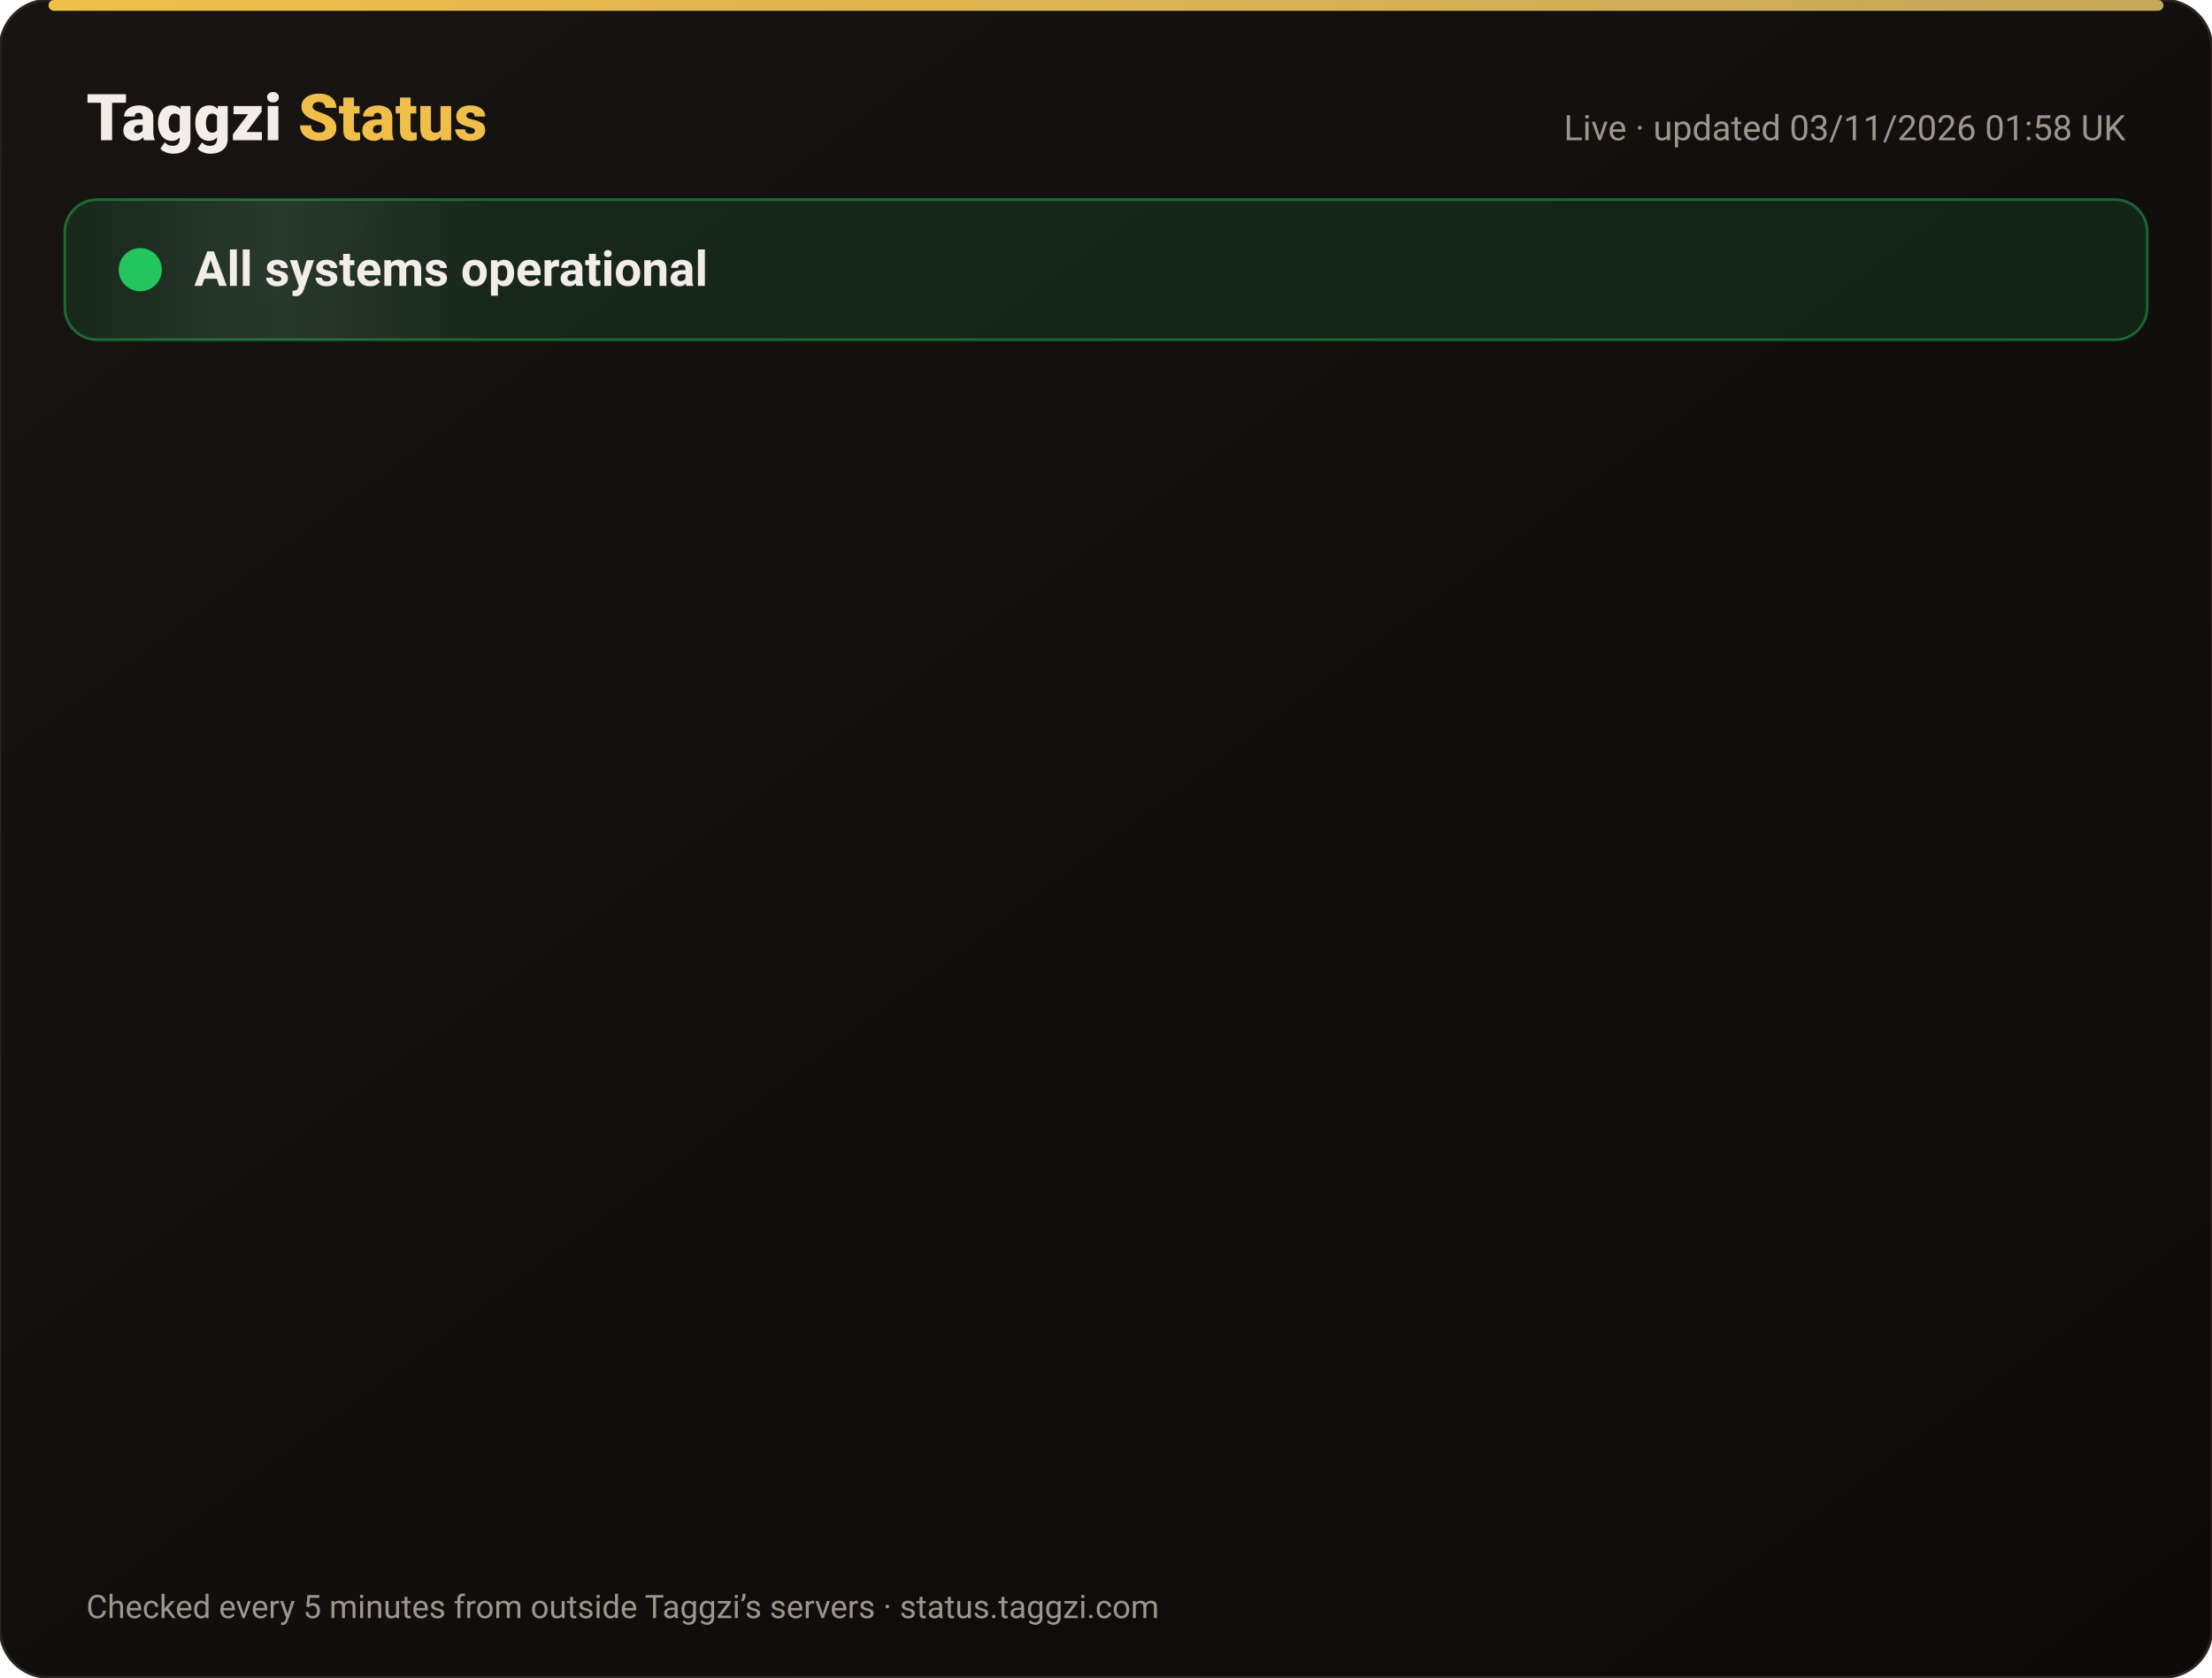
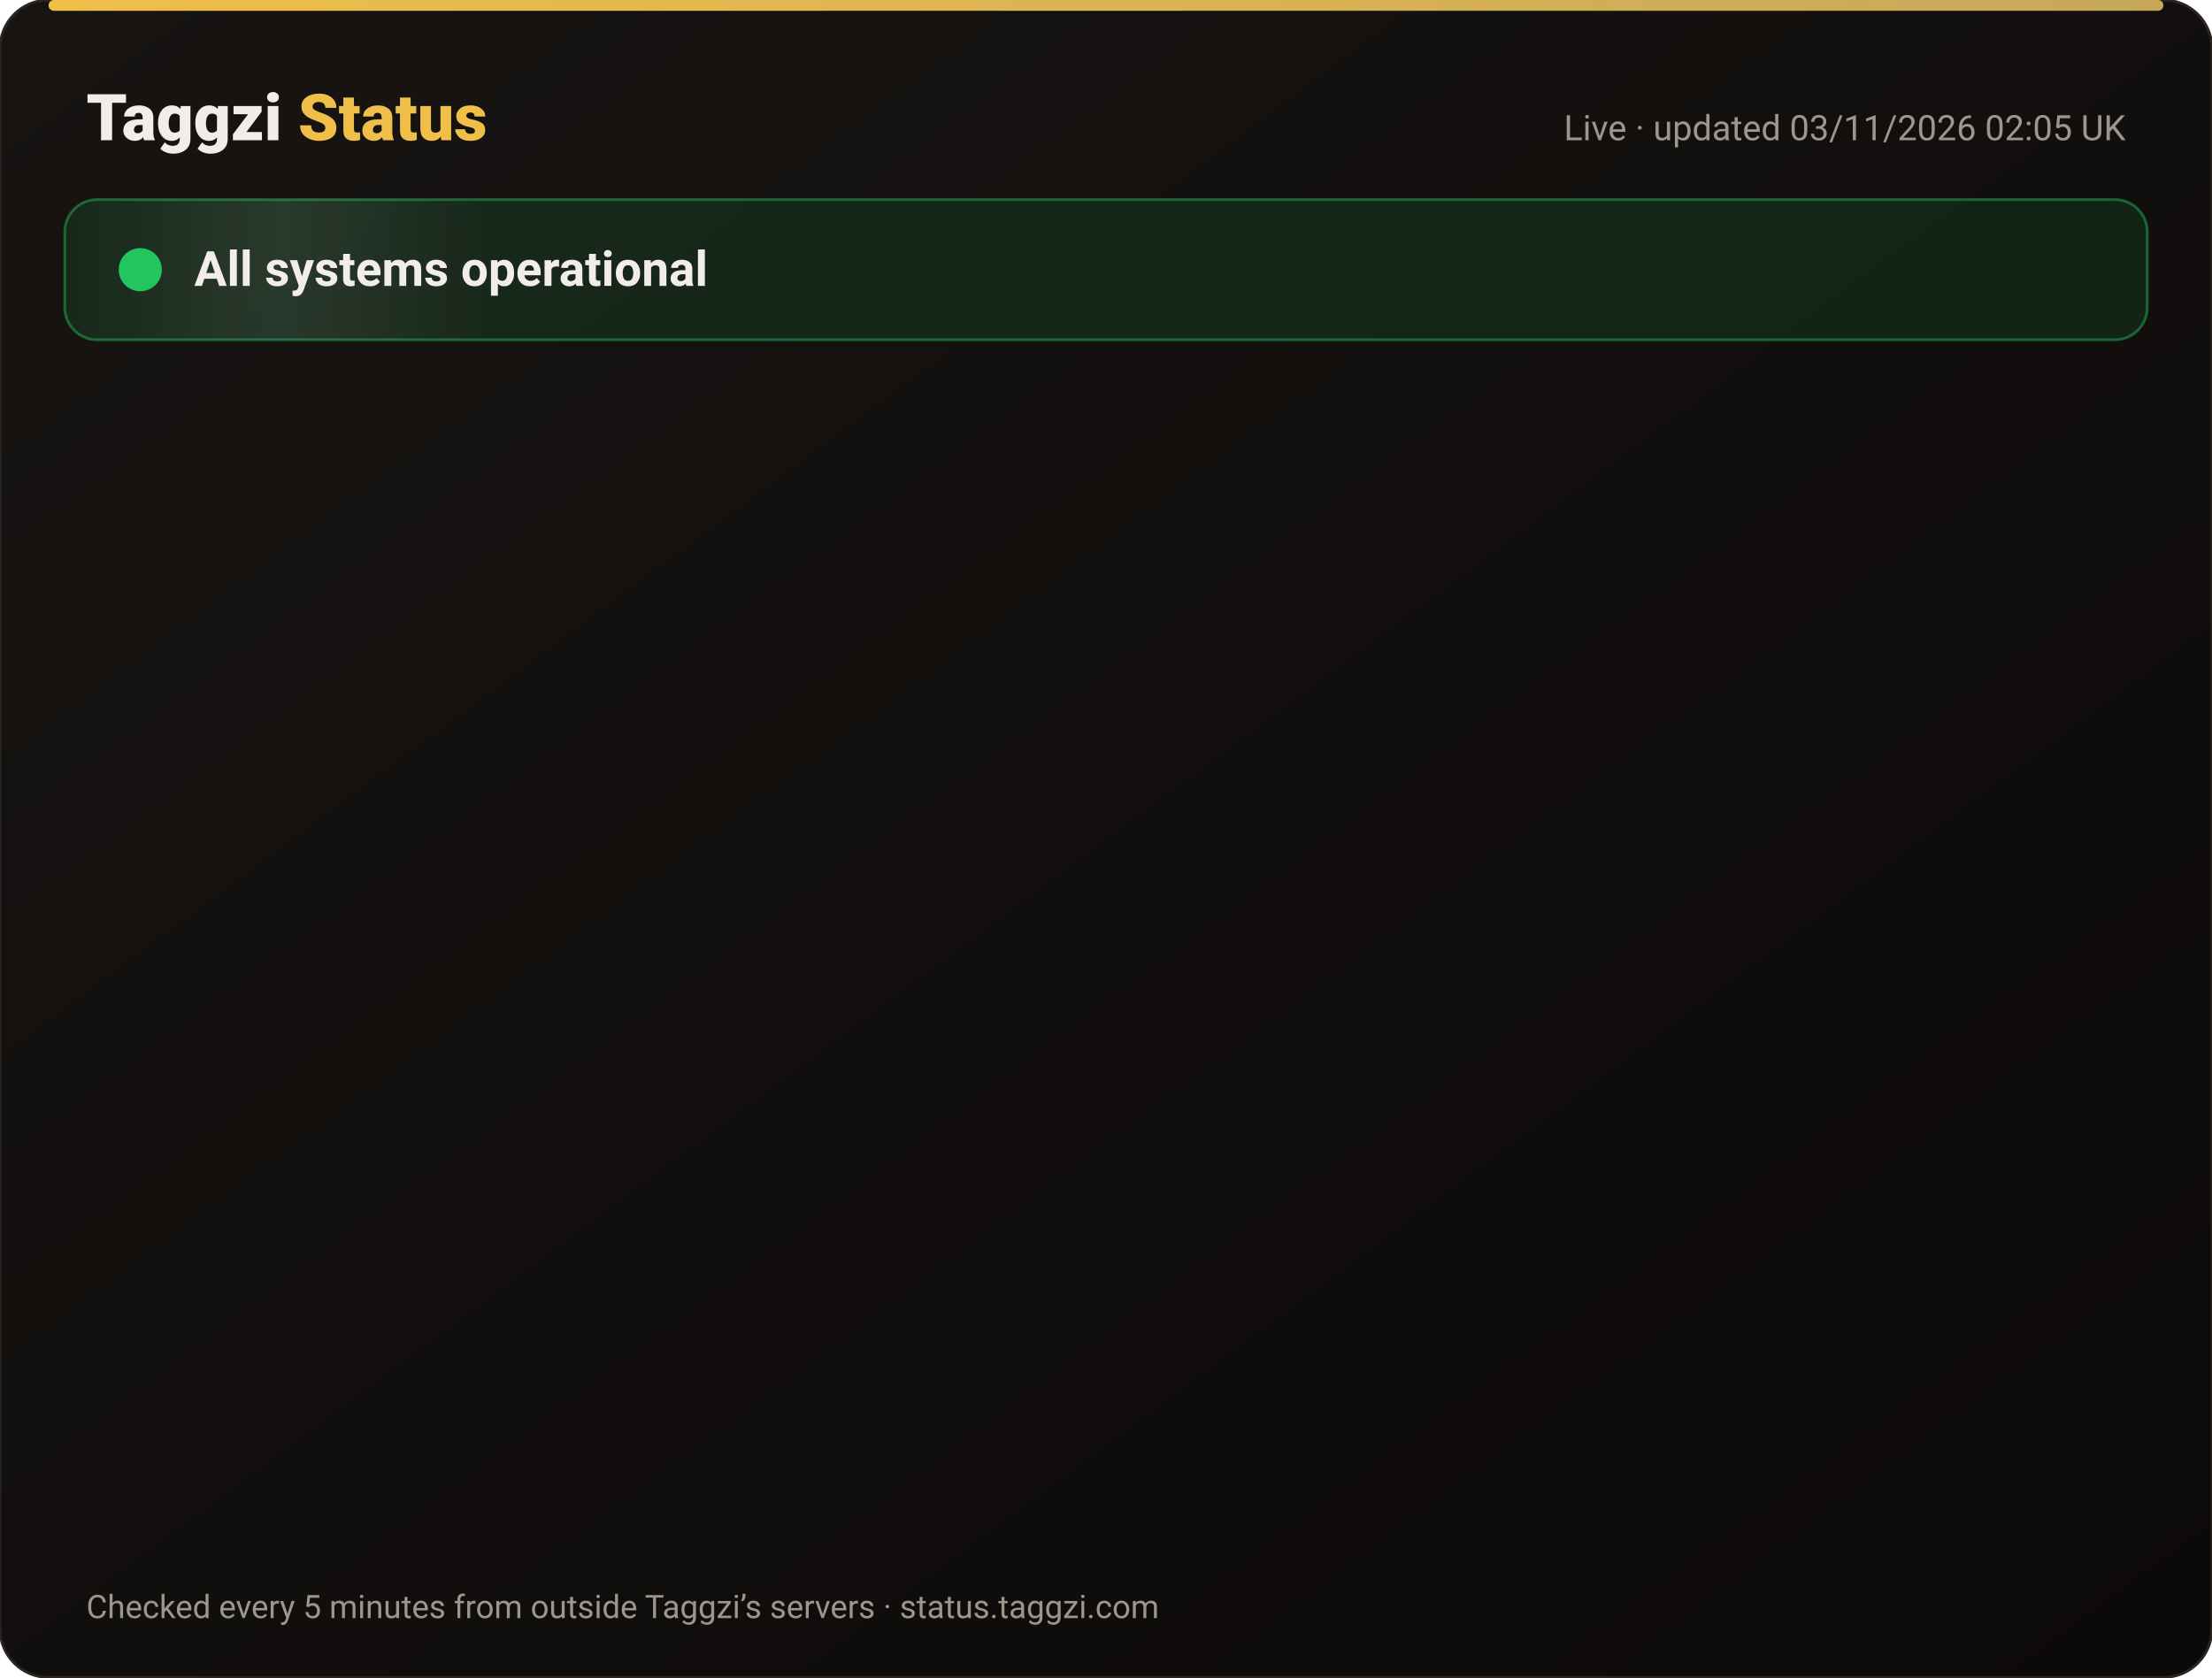
<svg xmlns="http://www.w3.org/2000/svg" width="820" height="622" viewBox="0 0 820 622" font-family="-apple-system,Segoe UI,Roboto,Helvetica,Arial,sans-serif">
  <defs>
    <linearGradient id="bg" x1="0" y1="0" x2="1" y2="1">
      <stop offset="0" stop-color="#171412" />
      <stop offset="1" stop-color="#0C0A09" />
    </linearGradient>
    <linearGradient id="gold" x1="0" x2="1">
      <stop offset="0" stop-color="#F0BF4A" />
      <stop offset="1" stop-color="#c6a85b" />
    </linearGradient>
    <linearGradient id="shine" x1="0" x2="1">
      <stop offset="0" stop-color="#fff" stop-opacity="0" />
      <stop offset=".5" stop-color="#fff" stop-opacity=".08" />
      <stop offset="1" stop-color="#fff" stop-opacity="0" />
    </linearGradient>
  </defs>
  <rect width="820" height="622" rx="18" fill="url(#bg)" stroke="#2a2521" />
  <rect x="18" y="0" width="784" height="4" rx="2" fill="url(#gold)" />
  <text x="32" y="52" font-size="24" font-weight="800" fill="#F2EDE8">Taggzi <tspan fill="#F0BF4A">Status</tspan>
  </text>
-   <text x="788" y="52" font-size="13" fill="#9C968C" text-anchor="end">Live · updated 03/11/2026 01:58 UK</text>
+   <text x="788" y="52" font-size="13" fill="#9C968C" text-anchor="end">Live · updated 03/11/2026 02:05 UK</text>
  <rect x="24" y="74" width="772" height="52" rx="12" fill="#22c55e" fill-opacity=".12" stroke="#22c55e" stroke-opacity=".45" />
  <rect x="24" y="74" width="160" height="52" rx="12" fill="url(#shine)">
    <animate attributeName="x" from="-160" to="820" dur="4s" repeatCount="indefinite" />
  </rect>
  <circle cx="52" cy="100" r="7" fill="#22c55e" />
  <circle cx="52" cy="100" r="7" fill="none" stroke="#22c55e" stroke-width="2">
    <animate attributeName="r" values="7;15;7" dur="2s" repeatCount="indefinite" />
    <animate attributeName="opacity" values=".9;0;.9" dur="2s" repeatCount="indefinite" />
  </circle>
  <text x="72" y="106" font-size="18" font-weight="700" fill="#F2EDE8">All systems operational</text>
  <g opacity="0">
    <animate attributeName="opacity" from="0" to="1" begin="0.00s" dur=".6s" fill="freeze" />
    <line x1="32" y1="188" x2="788" y2="188" stroke="#2a2521" />
    <circle cx="44" cy="166" r="6" fill="#22c55e">
      <animate attributeName="opacity" values="1;.45;1" dur="2.4s" begin="0.00s" repeatCount="indefinite" />
    </circle>
    <text x="62" y="171" font-size="15" font-weight="650" fill="#F2EDE8">Website</text>
    <text x="630" y="171" font-size="13" fill="#9C968C" text-anchor="end">99.96% uptime</text>
    <rect x="648" y="154" width="140" height="24" rx="12" fill="#22c55e" fill-opacity=".14" stroke="#22c55e" stroke-opacity=".5" />
    <text x="718" y="171" font-size="12" font-weight="700" fill="#22c55e" text-anchor="middle">Operational</text>
  </g>
  <g opacity="0">
    <animate attributeName="opacity" from="0" to="1" begin="0.15s" dur=".6s" fill="freeze" />
    <line x1="32" y1="234" x2="788" y2="234" stroke="#2a2521" />
    <circle cx="44" cy="212" r="6" fill="#22c55e">
      <animate attributeName="opacity" values="1;.45;1" dur="2.4s" begin="0.15s" repeatCount="indefinite" />
    </circle>
    <text x="62" y="217" font-size="15" font-weight="650" fill="#F2EDE8">Tag scans</text>
    <text x="630" y="217" font-size="13" fill="#9C968C" text-anchor="end">99.96% uptime</text>
    <rect x="648" y="200" width="140" height="24" rx="12" fill="#22c55e" fill-opacity=".14" stroke="#22c55e" stroke-opacity=".5" />
    <text x="718" y="217" font-size="12" font-weight="700" fill="#22c55e" text-anchor="middle">Operational</text>
  </g>
  <g opacity="0">
    <animate attributeName="opacity" from="0" to="1" begin="0.30s" dur=".6s" fill="freeze" />
    <line x1="32" y1="280" x2="788" y2="280" stroke="#2a2521" />
    <circle cx="44" cy="258" r="6" fill="#22c55e">
      <animate attributeName="opacity" values="1;.45;1" dur="2.4s" begin="0.30s" repeatCount="indefinite" />
    </circle>
    <text x="62" y="263" font-size="15" font-weight="650" fill="#F2EDE8">Manual tag lookup</text>
    <text x="630" y="263" font-size="13" fill="#9C968C" text-anchor="end">99.96% uptime</text>
    <rect x="648" y="246" width="140" height="24" rx="12" fill="#22c55e" fill-opacity=".14" stroke="#22c55e" stroke-opacity=".5" />
    <text x="718" y="263" font-size="12" font-weight="700" fill="#22c55e" text-anchor="middle">Operational</text>
  </g>
  <g opacity="0">
    <animate attributeName="opacity" from="0" to="1" begin="0.45s" dur=".6s" fill="freeze" />
    <line x1="32" y1="326" x2="788" y2="326" stroke="#2a2521" />
    <circle cx="44" cy="304" r="6" fill="#22c55e">
      <animate attributeName="opacity" values="1;.45;1" dur="2.4s" begin="0.45s" repeatCount="indefinite" />
    </circle>
    <text x="62" y="309" font-size="15" font-weight="650" fill="#F2EDE8">App &amp; login</text>
    <text x="630" y="309" font-size="13" fill="#9C968C" text-anchor="end">99.96% uptime</text>
    <rect x="648" y="292" width="140" height="24" rx="12" fill="#22c55e" fill-opacity=".14" stroke="#22c55e" stroke-opacity=".5" />
    <text x="718" y="309" font-size="12" font-weight="700" fill="#22c55e" text-anchor="middle">Operational</text>
  </g>
  <g opacity="0">
    <animate attributeName="opacity" from="0" to="1" begin="0.60s" dur=".6s" fill="freeze" />
    <line x1="32" y1="372" x2="788" y2="372" stroke="#2a2521" />
    <circle cx="44" cy="350" r="6" fill="#22c55e">
      <animate attributeName="opacity" values="1;.45;1" dur="2.4s" begin="0.60s" repeatCount="indefinite" />
    </circle>
    <text x="62" y="355" font-size="15" font-weight="650" fill="#F2EDE8">Community alerts</text>
    <text x="630" y="355" font-size="13" fill="#9C968C" text-anchor="end">99.96% uptime</text>
    <rect x="648" y="338" width="140" height="24" rx="12" fill="#22c55e" fill-opacity=".14" stroke="#22c55e" stroke-opacity=".5" />
    <text x="718" y="355" font-size="12" font-weight="700" fill="#22c55e" text-anchor="middle">Operational</text>
  </g>
  <g opacity="0">
    <animate attributeName="opacity" from="0" to="1" begin="0.75s" dur=".6s" fill="freeze" />
    <line x1="32" y1="418" x2="788" y2="418" stroke="#2a2521" />
    <circle cx="44" cy="396" r="6" fill="#22c55e">
      <animate attributeName="opacity" values="1;.45;1" dur="2.4s" begin="0.75s" repeatCount="indefinite" />
    </circle>
    <text x="62" y="401" font-size="15" font-weight="650" fill="#F2EDE8">Private calling</text>
    <text x="630" y="401" font-size="13" fill="#9C968C" text-anchor="end">99.96% uptime</text>
    <rect x="648" y="384" width="140" height="24" rx="12" fill="#22c55e" fill-opacity=".14" stroke="#22c55e" stroke-opacity=".5" />
    <text x="718" y="401" font-size="12" font-weight="700" fill="#22c55e" text-anchor="middle">Operational</text>
  </g>
  <g opacity="0">
    <animate attributeName="opacity" from="0" to="1" begin="0.90s" dur=".6s" fill="freeze" />
    <line x1="32" y1="464" x2="788" y2="464" stroke="#2a2521" />
    <circle cx="44" cy="442" r="6" fill="#22c55e">
      <animate attributeName="opacity" values="1;.45;1" dur="2.4s" begin="0.90s" repeatCount="indefinite" />
    </circle>
    <text x="62" y="447" font-size="15" font-weight="650" fill="#F2EDE8">Payments</text>
    <text x="630" y="447" font-size="13" fill="#9C968C" text-anchor="end">99.95% uptime</text>
    <rect x="648" y="430" width="140" height="24" rx="12" fill="#22c55e" fill-opacity=".14" stroke="#22c55e" stroke-opacity=".5" />
    <text x="718" y="447" font-size="12" font-weight="700" fill="#22c55e" text-anchor="middle">Operational</text>
  </g>
  <g opacity="0">
    <animate attributeName="opacity" from="0" to="1" begin="1.05s" dur=".6s" fill="freeze" />
    <line x1="32" y1="510" x2="788" y2="510" stroke="#2a2521" />
    <circle cx="44" cy="488" r="6" fill="#22c55e">
      <animate attributeName="opacity" values="1;.45;1" dur="2.4s" begin="1.05s" repeatCount="indefinite" />
    </circle>
    <text x="62" y="493" font-size="15" font-weight="650" fill="#F2EDE8">Email &amp; support</text>
    <text x="630" y="493" font-size="13" fill="#9C968C" text-anchor="end">99.96% uptime</text>
    <rect x="648" y="476" width="140" height="24" rx="12" fill="#22c55e" fill-opacity=".14" stroke="#22c55e" stroke-opacity=".5" />
    <text x="718" y="493" font-size="12" font-weight="700" fill="#22c55e" text-anchor="middle">Operational</text>
  </g>
  <g opacity="0">
    <animate attributeName="opacity" from="0" to="1" begin="1.20s" dur=".6s" fill="freeze" />
    <line x1="32" y1="556" x2="788" y2="556" stroke="#2a2521" />
    <circle cx="44" cy="534" r="6" fill="#22c55e">
      <animate attributeName="opacity" values="1;.45;1" dur="2.4s" begin="1.20s" repeatCount="indefinite" />
    </circle>
    <text x="62" y="539" font-size="15" font-weight="650" fill="#F2EDE8">Secure connection (SSL)</text>
    <text x="630" y="539" font-size="13" fill="#9C968C" text-anchor="end">100.00% uptime</text>
    <rect x="648" y="522" width="140" height="24" rx="12" fill="#22c55e" fill-opacity=".14" stroke="#22c55e" stroke-opacity=".5" />
    <text x="718" y="539" font-size="12" font-weight="700" fill="#22c55e" text-anchor="middle">Operational</text>
  </g>
  <text x="32" y="600" font-size="12" fill="#9C968C">Checked every 5 minutes from outside Taggzi’s servers · status.taggzi.com</text>
</svg>
